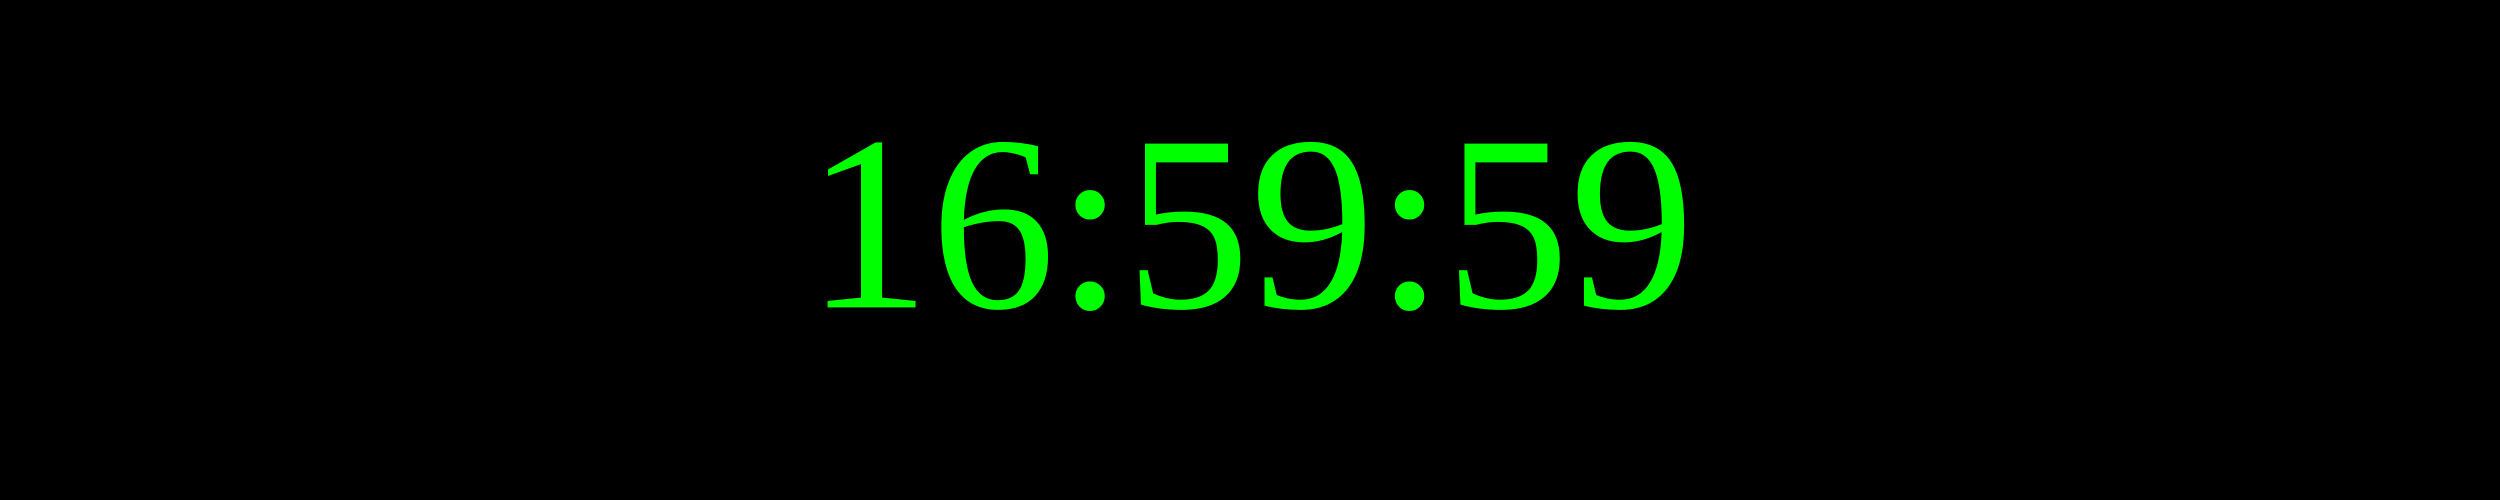
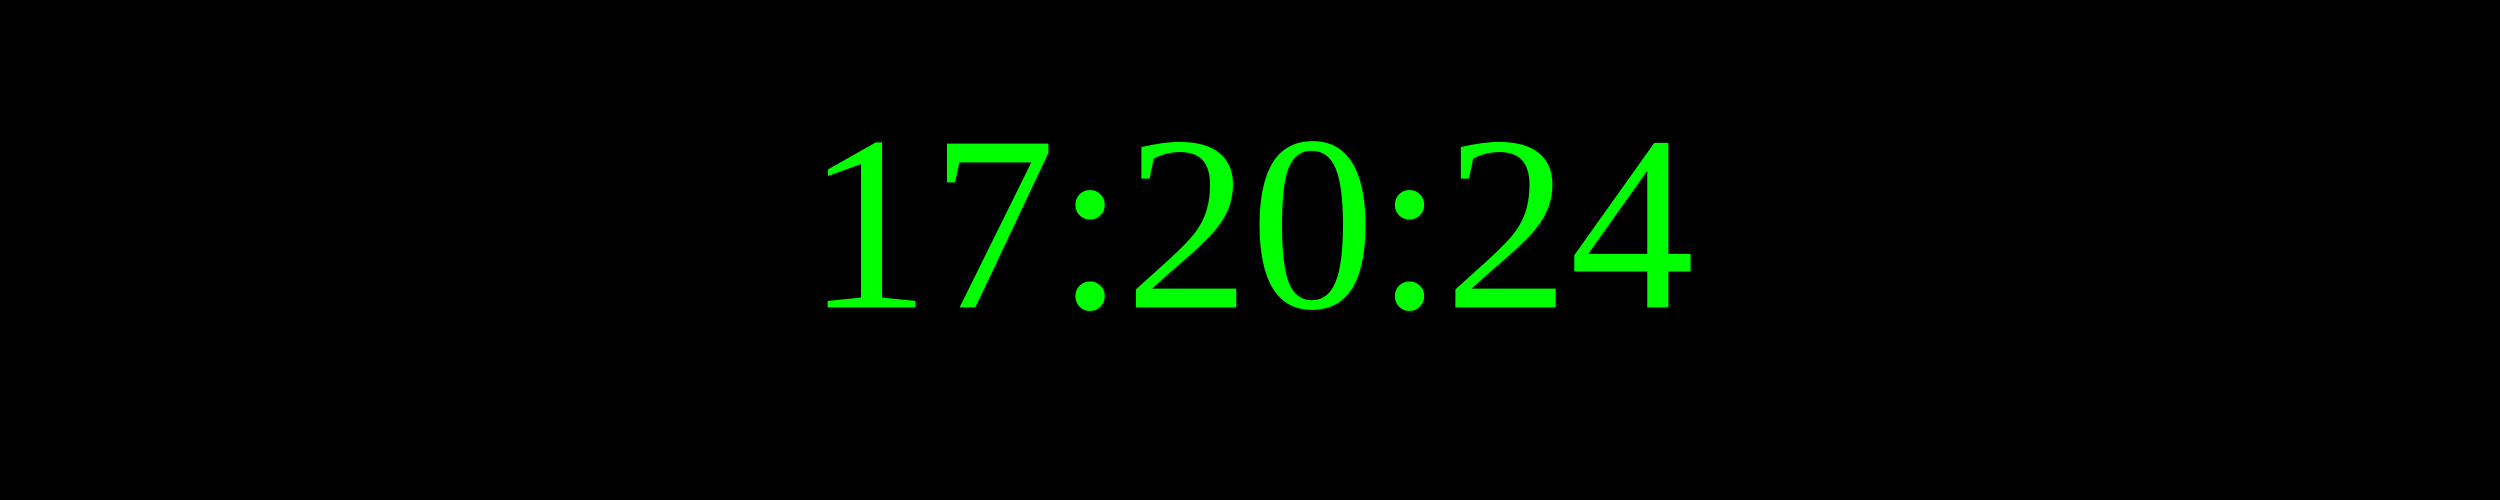
<svg xmlns="http://www.w3.org/2000/svg" width="250" height="50">
  <rect width="100%" height="100%" fill="black" />
  <text x="50%" y="50%" font-size="25" fill="lime" text-anchor="middle" dominant-baseline="middle">
- 16:59:59
+ 17:20:24
</text>
</svg>
